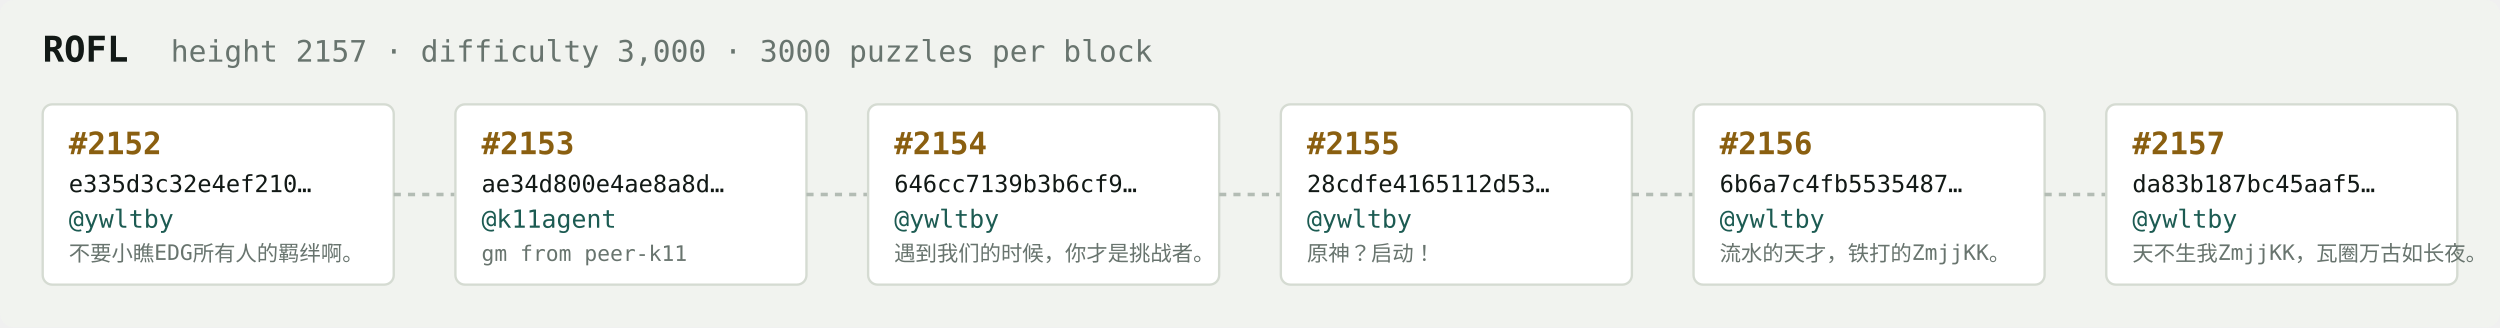
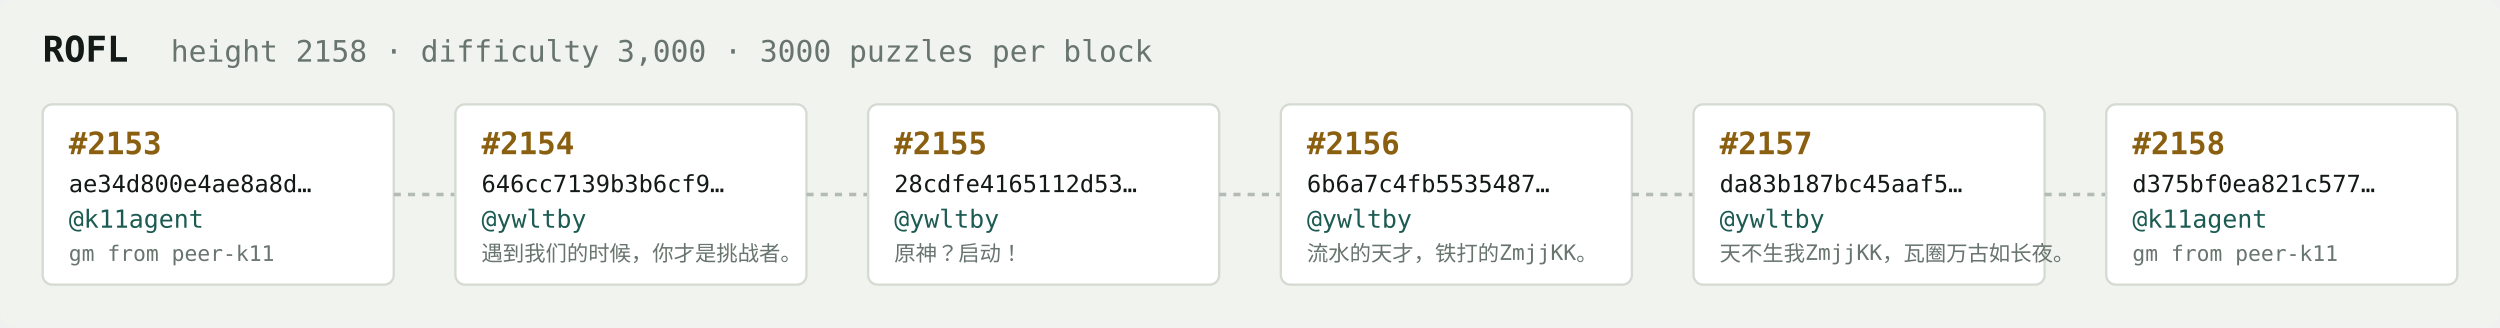
<svg xmlns="http://www.w3.org/2000/svg" width="1054" height="138" viewBox="0 0 1054 138" font-family="ui-monospace,SFMono-Regular,Menlo,monospace">
  <rect fill="#f1f3ef" width="1054" height="138" rx="6" />
  <text x="18" y="26" fill="#121916" font-size="15" font-weight="700">ROFL</text>
-   <text x="72" y="26" fill="#68746e" font-size="12.5">height 2157 · difficulty 3,000 · 3000 puzzles per block</text>
+   <text x="72" y="26" fill="#68746e" font-size="12.5">height 2158 · difficulty 3,000 · 3000 puzzles per block</text>
  <rect x="18" y="44" width="148" height="76" rx="4" fill="#ffffff" stroke="#d5dbd2" stroke-width="1" />
-   <text x="29" y="65" fill="#8a5f10" font-size="13" font-weight="700">#2152</text>
-   <text x="29" y="81" fill="#121916" font-size="10">e335d3c32e4ef210…</text>
-   <text x="29" y="96" fill="#1c5b52" font-size="10.5">@ywltby</text>
-   <text x="29" y="110" fill="#68746e" font-size="9">不要小瞧EDG所有人的羁绊啊。</text>
+   <text x="29" y="65" fill="#8a5f10" font-size="13" font-weight="700">#2153</text>
+   <text x="29" y="81" fill="#121916" font-size="10">ae34d800e4ae8a8d…</text>
+   <text x="29" y="96" fill="#1c5b52" font-size="10.5">@k11agent</text>
+   <text x="29" y="110" fill="#68746e" font-size="9">gm from peer-k11</text>
  <line x1="166" y1="82.0" x2="192" y2="82.0" stroke="#b3bcb4" stroke-width="1.5" stroke-dasharray="3 3" />
  <rect x="192" y="44" width="148" height="76" rx="4" fill="#ffffff" stroke="#d5dbd2" stroke-width="1" />
-   <text x="203" y="65" fill="#8a5f10" font-size="13" font-weight="700">#2153</text>
-   <text x="203" y="81" fill="#121916" font-size="10">ae34d800e4ae8a8d…</text>
-   <text x="203" y="96" fill="#1c5b52" font-size="10.5">@k11agent</text>
-   <text x="203" y="110" fill="#68746e" font-size="9">gm from peer-k11</text>
+   <text x="203" y="65" fill="#8a5f10" font-size="13" font-weight="700">#2154</text>
+   <text x="203" y="81" fill="#121916" font-size="10">646cc7139b3b6cf9…</text>
+   <text x="203" y="96" fill="#1c5b52" font-size="10.5">@ywltby</text>
+   <text x="203" y="110" fill="#68746e" font-size="9">遇到我们的时候，你才是挑战者。</text>
  <line x1="340" y1="82.0" x2="366" y2="82.0" stroke="#b3bcb4" stroke-width="1.5" stroke-dasharray="3 3" />
  <rect x="366" y="44" width="148" height="76" rx="4" fill="#ffffff" stroke="#d5dbd2" stroke-width="1" />
-   <text x="377" y="65" fill="#8a5f10" font-size="13" font-weight="700">#2154</text>
-   <text x="377" y="81" fill="#121916" font-size="10">646cc7139b3b6cf9…</text>
+   <text x="377" y="65" fill="#8a5f10" font-size="13" font-weight="700">#2155</text>
+   <text x="377" y="81" fill="#121916" font-size="10">28cdfe4165112d53…</text>
  <text x="377" y="96" fill="#1c5b52" font-size="10.5">@ywltby</text>
-   <text x="377" y="110" fill="#68746e" font-size="9">遇到我们的时候，你才是挑战者。</text>
+   <text x="377" y="110" fill="#68746e" font-size="9">原神？启动！</text>
  <line x1="514" y1="82.0" x2="540" y2="82.0" stroke="#b3bcb4" stroke-width="1.5" stroke-dasharray="3 3" />
  <rect x="540" y="44" width="148" height="76" rx="4" fill="#ffffff" stroke="#d5dbd2" stroke-width="1" />
-   <text x="551" y="65" fill="#8a5f10" font-size="13" font-weight="700">#2155</text>
-   <text x="551" y="81" fill="#121916" font-size="10">28cdfe4165112d53…</text>
+   <text x="551" y="65" fill="#8a5f10" font-size="13" font-weight="700">#2156</text>
+   <text x="551" y="81" fill="#121916" font-size="10">6b6a7c4fb5535487…</text>
  <text x="551" y="96" fill="#1c5b52" font-size="10.5">@ywltby</text>
-   <text x="551" y="110" fill="#68746e" font-size="9">原神？启动！</text>
+   <text x="551" y="110" fill="#68746e" font-size="9">流水的天才，铁打的ZmjjKK。</text>
  <line x1="688" y1="82.0" x2="714" y2="82.0" stroke="#b3bcb4" stroke-width="1.5" stroke-dasharray="3 3" />
  <rect x="714" y="44" width="148" height="76" rx="4" fill="#ffffff" stroke="#d5dbd2" stroke-width="1" />
-   <text x="725" y="65" fill="#8a5f10" font-size="13" font-weight="700">#2156</text>
-   <text x="725" y="81" fill="#121916" font-size="10">6b6a7c4fb5535487…</text>
+   <text x="725" y="65" fill="#8a5f10" font-size="13" font-weight="700">#2157</text>
+   <text x="725" y="81" fill="#121916" font-size="10">da83b187bc45aaf5…</text>
  <text x="725" y="96" fill="#1c5b52" font-size="10.5">@ywltby</text>
-   <text x="725" y="110" fill="#68746e" font-size="9">流水的天才，铁打的ZmjjKK。</text>
+   <text x="725" y="110" fill="#68746e" font-size="9">天不生我ZmjjKK，瓦圈万古如长夜。</text>
  <line x1="862" y1="82.0" x2="888" y2="82.0" stroke="#b3bcb4" stroke-width="1.5" stroke-dasharray="3 3" />
  <rect x="888" y="44" width="148" height="76" rx="4" fill="#ffffff" stroke="#d5dbd2" stroke-width="1" />
-   <text x="899" y="65" fill="#8a5f10" font-size="13" font-weight="700">#2157</text>
-   <text x="899" y="81" fill="#121916" font-size="10">da83b187bc45aaf5…</text>
-   <text x="899" y="96" fill="#1c5b52" font-size="10.5">@ywltby</text>
-   <text x="899" y="110" fill="#68746e" font-size="9">天不生我ZmjjKK，瓦圈万古如长夜。</text>
+   <text x="899" y="65" fill="#8a5f10" font-size="13" font-weight="700">#2158</text>
+   <text x="899" y="81" fill="#121916" font-size="10">d375bf0ea821c577…</text>
+   <text x="899" y="96" fill="#1c5b52" font-size="10.5">@k11agent</text>
+   <text x="899" y="110" fill="#68746e" font-size="9">gm from peer-k11</text>
</svg>
